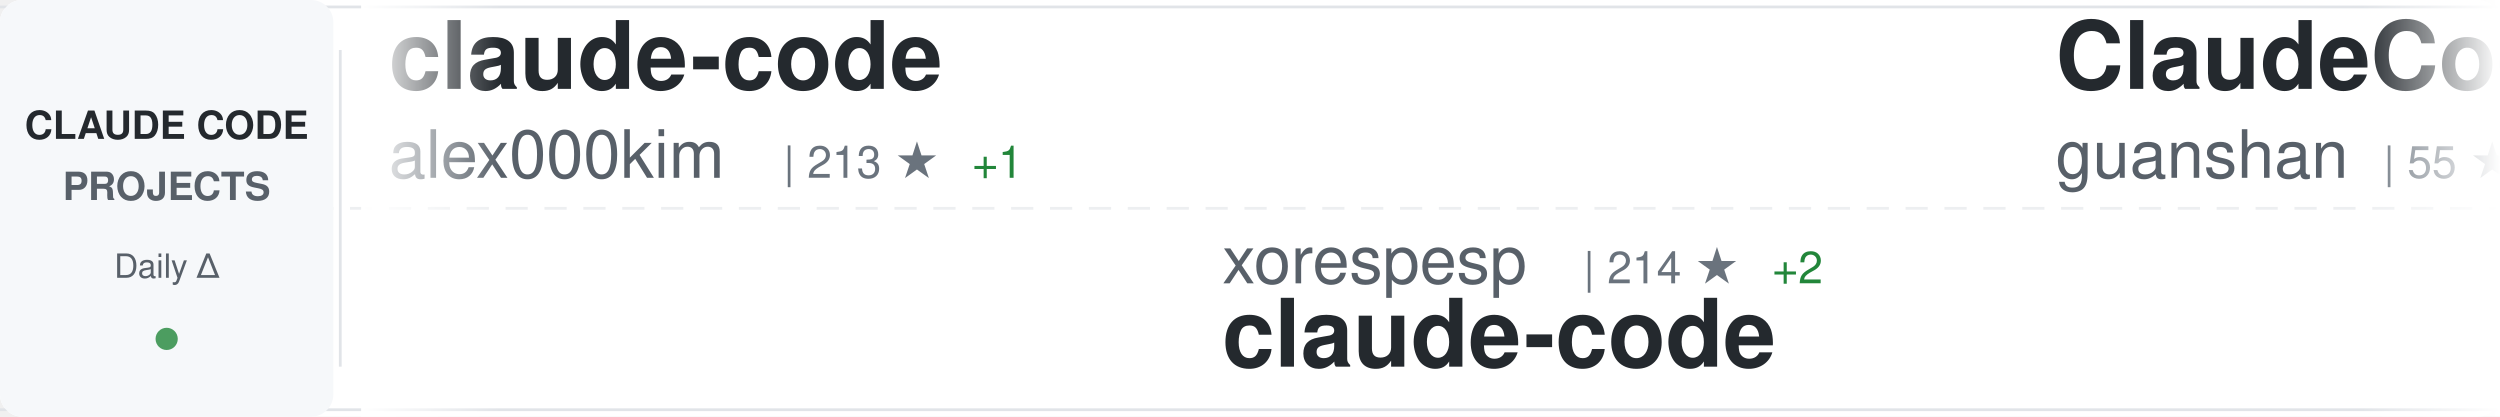
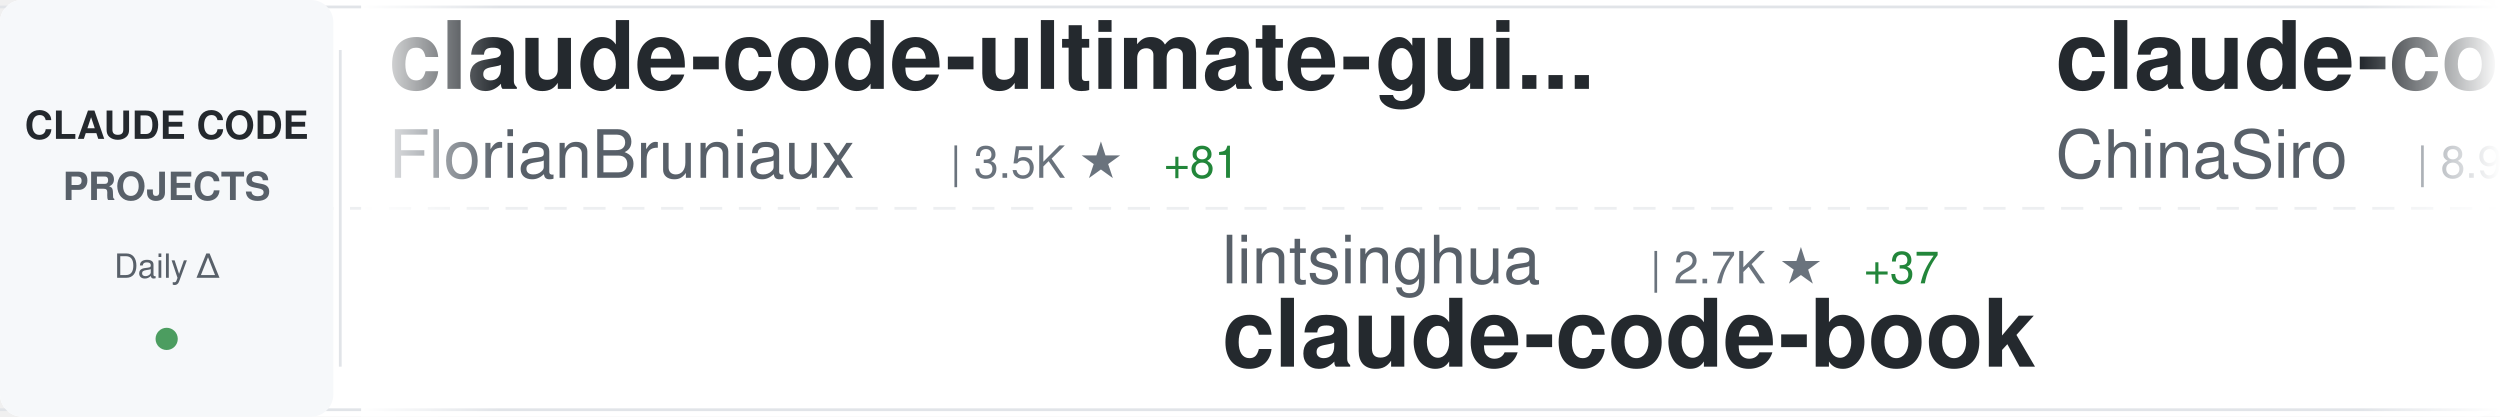
<svg xmlns="http://www.w3.org/2000/svg" width="900" height="150">
  <defs>
    <linearGradient id="awesomeLeftFade" x1="0%" y1="0%" x2="100%" y2="0%">
      <stop offset="0%" style="stop-color:#ffffff;stop-opacity:1" />
      <stop offset="100%" style="stop-color:#ffffff;stop-opacity:0" />
    </linearGradient>
    <linearGradient id="awesomeRightFade" x1="0%" y1="0%" x2="100%" y2="0%">
      <stop offset="0%" style="stop-color:#ffffff;stop-opacity:0" />
      <stop offset="100%" style="stop-color:#ffffff;stop-opacity:1" />
    </linearGradient>
  </defs>
  <rect width="900" height="150" fill="#ffffff" rx="8" />
  <rect x="0" y="2" width="900" height="1" fill="#e1e4e8" />
  <rect x="0" y="147" width="900" height="1" fill="#e1e4e8" />
  <line x1="0" y1="75" x2="900" y2="75" stroke="#e1e4e8" stroke-width="1" stroke-dasharray="8 6" opacity="0.6" />
  <rect x="0" y="0" width="120" height="150" fill="#f6f8fa" rx="8" />
  <text x="60" y="50" font-family="-apple-system, BlinkMacSystemFont, 'Segoe UI', Helvetica, Arial, sans-serif" font-size="14" font-weight="600" fill="#24292e" text-anchor="middle">CLAUDE CODE</text>
  <text x="60" y="72" font-family="-apple-system, BlinkMacSystemFont, 'Segoe UI', Helvetica, Arial, sans-serif" font-size="14" font-weight="600" fill="#586069" text-anchor="middle">PROJECTS</text>
  <text x="60" y="100" font-family="-apple-system, BlinkMacSystemFont, 'Segoe UI', Helvetica, Arial, sans-serif" font-size="12" font-weight="500" fill="#586069" text-anchor="middle">Daily Δ</text>
  <circle cx="60" cy="122" r="4" fill="#22863a" opacity="0.8" />
  <rect x="122" y="18" width="1" height="114" fill="#e1e4e8" />
  <clipPath id="awesomeTickerClip">
    <rect x="130" y="0" width="770" height="150" />
  </clipPath>
  <g clip-path="url(#awesomeTickerClip)">
    <g id="awesomeTickerItems">
      <animateTransform attributeName="transform" attributeType="XML" type="translate" from="0 0" to="-3000 0" dur="54s" repeatCount="indefinite" />
      <g transform="translate(0, 0)">
-         <text x="140" y="32" font-family="-apple-system, BlinkMacSystemFont, 'Segoe UI', Helvetica, Arial, sans-serif" font-size="34" font-weight="600" fill="#24292e">claude-code</text>
-         <text x="140" y="64" font-family="-apple-system, BlinkMacSystemFont, 'Segoe UI', Helvetica, Arial, sans-serif" font-size="24" font-weight="400" fill="#586069">alex000kim</text>
-         <text x="282" y="64" font-family="-apple-system, BlinkMacSystemFont, 'Segoe UI', Helvetica, Arial, sans-serif" font-size="16" font-weight="500" fill="#6a737d">| 213 ★</text>
-         <text x="350" y="64" font-family="-apple-system, BlinkMacSystemFont, 'Segoe UI', Helvetica, Arial, sans-serif" font-size="16" font-weight="500" fill="#22863a"> +1</text>
+         <text x="140" y="32" font-family="-apple-system, BlinkMacSystemFont, 'Segoe UI', Helvetica, Arial, sans-serif" font-size="34" font-weight="600" fill="#24292e">claude-code-ultimate-gui...</text>
+         <text x="140" y="64" font-family="-apple-system, BlinkMacSystemFont, 'Segoe UI', Helvetica, Arial, sans-serif" font-size="24" font-weight="400" fill="#586069">FlorianBruniaux</text>
+         <text x="342" y="64" font-family="-apple-system, BlinkMacSystemFont, 'Segoe UI', Helvetica, Arial, sans-serif" font-size="16" font-weight="500" fill="#6a737d">| 3.5K ★</text>
+         <text x="419" y="64" font-family="-apple-system, BlinkMacSystemFont, 'Segoe UI', Helvetica, Arial, sans-serif" font-size="16" font-weight="500" fill="#22863a"> +81</text>
      </g>
      <g transform="translate(300, 0)">
-         <text x="140" y="102" font-family="-apple-system, BlinkMacSystemFont, 'Segoe UI', Helvetica, Arial, sans-serif" font-size="24" font-weight="400" fill="#586069">xorespesp</text>
-         <text x="270" y="102" font-family="-apple-system, BlinkMacSystemFont, 'Segoe UI', Helvetica, Arial, sans-serif" font-size="16" font-weight="500" fill="#6a737d">| 214 ★</text>
-         <text x="338" y="102" font-family="-apple-system, BlinkMacSystemFont, 'Segoe UI', Helvetica, Arial, sans-serif" font-size="16" font-weight="500" fill="#22863a"> +2</text>
-         <text x="140" y="132" font-family="-apple-system, BlinkMacSystemFont, 'Segoe UI', Helvetica, Arial, sans-serif" font-size="34" font-weight="600" fill="#24292e">claude-code</text>
+         <text x="140" y="102" font-family="-apple-system, BlinkMacSystemFont, 'Segoe UI', Helvetica, Arial, sans-serif" font-size="24" font-weight="400" fill="#586069">lintsinghua</text>
+         <text x="294" y="102" font-family="-apple-system, BlinkMacSystemFont, 'Segoe UI', Helvetica, Arial, sans-serif" font-size="16" font-weight="500" fill="#6a737d">| 2.7K ★</text>
+         <text x="371" y="102" font-family="-apple-system, BlinkMacSystemFont, 'Segoe UI', Helvetica, Arial, sans-serif" font-size="16" font-weight="500" fill="#22863a"> +37</text>
+         <text x="140" y="132" font-family="-apple-system, BlinkMacSystemFont, 'Segoe UI', Helvetica, Arial, sans-serif" font-size="34" font-weight="600" fill="#24292e">claude-code-book</text>
      </g>
      <g transform="translate(600, 0)">
-         <text x="140" y="32" font-family="-apple-system, BlinkMacSystemFont, 'Segoe UI', Helvetica, Arial, sans-serif" font-size="34" font-weight="600" fill="#24292e">ClaudeCode</text>
-         <text x="140" y="64" font-family="-apple-system, BlinkMacSystemFont, 'Segoe UI', Helvetica, Arial, sans-serif" font-size="24" font-weight="400" fill="#586069">guanshan</text>
-         <text x="258" y="64" font-family="-apple-system, BlinkMacSystemFont, 'Segoe UI', Helvetica, Arial, sans-serif" font-size="16" font-weight="500" fill="#6a737d">| 55 ★</text>
+         <text x="140" y="32" font-family="-apple-system, BlinkMacSystemFont, 'Segoe UI', Helvetica, Arial, sans-serif" font-size="34" font-weight="600" fill="#24292e">claude-code-sourcemap</text>
+         <text x="140" y="64" font-family="-apple-system, BlinkMacSystemFont, 'Segoe UI', Helvetica, Arial, sans-serif" font-size="24" font-weight="400" fill="#586069">ChinaSiro</text>
+         <text x="270" y="64" font-family="-apple-system, BlinkMacSystemFont, 'Segoe UI', Helvetica, Arial, sans-serif" font-size="16" font-weight="500" fill="#6a737d">| 8.9K ★</text>
+         <text x="347" y="64" font-family="-apple-system, BlinkMacSystemFont, 'Segoe UI', Helvetica, Arial, sans-serif" font-size="16" font-weight="500" fill="#22863a"> +17</text>
      </g>
      <g transform="translate(900, 0)">
-         <text x="140" y="102" font-family="-apple-system, BlinkMacSystemFont, 'Segoe UI', Helvetica, Arial, sans-serif" font-size="24" font-weight="400" fill="#586069">anthropics</text>
-         <text x="282" y="102" font-family="-apple-system, BlinkMacSystemFont, 'Segoe UI', Helvetica, Arial, sans-serif" font-size="16" font-weight="500" fill="#6a737d">| 114.4K ★</text>
-         <text x="377" y="102" font-family="-apple-system, BlinkMacSystemFont, 'Segoe UI', Helvetica, Arial, sans-serif" font-size="16" font-weight="500" fill="#22863a"> +495</text>
+         <text x="140" y="102" font-family="-apple-system, BlinkMacSystemFont, 'Segoe UI', Helvetica, Arial, sans-serif" font-size="24" font-weight="400" fill="#586069">lowcortisolprogrammer</text>
+         <text x="414" y="102" font-family="-apple-system, BlinkMacSystemFont, 'Segoe UI', Helvetica, Arial, sans-serif" font-size="16" font-weight="500" fill="#6a737d">| 171 ★</text>
        <text x="140" y="132" font-family="-apple-system, BlinkMacSystemFont, 'Segoe UI', Helvetica, Arial, sans-serif" font-size="34" font-weight="600" fill="#24292e">claude-code</text>
      </g>
      <g transform="translate(1200, 0)">
-         <text x="140" y="32" font-family="-apple-system, BlinkMacSystemFont, 'Segoe UI', Helvetica, Arial, sans-serif" font-size="34" font-weight="600" fill="#24292e">agents</text>
-         <text x="140" y="64" font-family="-apple-system, BlinkMacSystemFont, 'Segoe UI', Helvetica, Arial, sans-serif" font-size="24" font-weight="400" fill="#586069">wshobson</text>
-         <text x="258" y="64" font-family="-apple-system, BlinkMacSystemFont, 'Segoe UI', Helvetica, Arial, sans-serif" font-size="16" font-weight="500" fill="#6a737d">| 33.7K ★</text>
-         <text x="344" y="64" font-family="-apple-system, BlinkMacSystemFont, 'Segoe UI', Helvetica, Arial, sans-serif" font-size="16" font-weight="500" fill="#22863a"> +52</text>
+         <text x="140" y="32" font-family="-apple-system, BlinkMacSystemFont, 'Segoe UI', Helvetica, Arial, sans-serif" font-size="34" font-weight="600" fill="#24292e">claude_code_src</text>
+         <text x="140" y="64" font-family="-apple-system, BlinkMacSystemFont, 'Segoe UI', Helvetica, Arial, sans-serif" font-size="24" font-weight="400" fill="#586069">ponponon</text>
+         <text x="258" y="64" font-family="-apple-system, BlinkMacSystemFont, 'Segoe UI', Helvetica, Arial, sans-serif" font-size="16" font-weight="500" fill="#6a737d">| 2.2K ★</text>
+         <text x="335" y="64" font-family="-apple-system, BlinkMacSystemFont, 'Segoe UI', Helvetica, Arial, sans-serif" font-size="16" font-weight="500" fill="#22863a"> +6</text>
      </g>
      <g transform="translate(1500, 0)">
-         <text x="140" y="102" font-family="-apple-system, BlinkMacSystemFont, 'Segoe UI', Helvetica, Arial, sans-serif" font-size="24" font-weight="400" fill="#586069">https-deeplearning-ai</text>
-         <text x="414" y="102" font-family="-apple-system, BlinkMacSystemFont, 'Segoe UI', Helvetica, Arial, sans-serif" font-size="16" font-weight="500" fill="#6a737d">| 485 ★</text>
-         <text x="140" y="132" font-family="-apple-system, BlinkMacSystemFont, 'Segoe UI', Helvetica, Arial, sans-serif" font-size="34" font-weight="600" fill="#24292e">sc-claude-code-files</text>
+         <text x="140" y="102" font-family="-apple-system, BlinkMacSystemFont, 'Segoe UI', Helvetica, Arial, sans-serif" font-size="24" font-weight="400" fill="#586069">hangsman</text>
+         <text x="258" y="102" font-family="-apple-system, BlinkMacSystemFont, 'Segoe UI', Helvetica, Arial, sans-serif" font-size="16" font-weight="500" fill="#6a737d">| 753 ★</text>
+         <text x="326" y="102" font-family="-apple-system, BlinkMacSystemFont, 'Segoe UI', Helvetica, Arial, sans-serif" font-size="16" font-weight="500" fill="#22863a"> +1</text>
+         <text x="140" y="132" font-family="-apple-system, BlinkMacSystemFont, 'Segoe UI', Helvetica, Arial, sans-serif" font-size="34" font-weight="600" fill="#24292e">claude-code-source</text>
      </g>
      <g transform="translate(1800, 0)">
-         <text x="140" y="32" font-family="-apple-system, BlinkMacSystemFont, 'Segoe UI', Helvetica, Arial, sans-serif" font-size="34" font-weight="600" fill="#24292e">Claude-Code-Game-Studios</text>
-         <text x="140" y="64" font-family="-apple-system, BlinkMacSystemFont, 'Segoe UI', Helvetica, Arial, sans-serif" font-size="24" font-weight="400" fill="#586069">Donchitos</text>
-         <text x="270" y="64" font-family="-apple-system, BlinkMacSystemFont, 'Segoe UI', Helvetica, Arial, sans-serif" font-size="16" font-weight="500" fill="#6a737d">| 10.2K ★</text>
-         <text x="356" y="64" font-family="-apple-system, BlinkMacSystemFont, 'Segoe UI', Helvetica, Arial, sans-serif" font-size="16" font-weight="500" fill="#22863a"> +724</text>
+         <text x="140" y="32" font-family="-apple-system, BlinkMacSystemFont, 'Segoe UI', Helvetica, Arial, sans-serif" font-size="34" font-weight="600" fill="#24292e">Claude-Code-Usage-Monito...</text>
+         <text x="140" y="64" font-family="-apple-system, BlinkMacSystemFont, 'Segoe UI', Helvetica, Arial, sans-serif" font-size="24" font-weight="400" fill="#586069">Maciek-roboblog</text>
+         <text x="342" y="64" font-family="-apple-system, BlinkMacSystemFont, 'Segoe UI', Helvetica, Arial, sans-serif" font-size="16" font-weight="500" fill="#6a737d">| 7.6K ★</text>
+         <text x="419" y="64" font-family="-apple-system, BlinkMacSystemFont, 'Segoe UI', Helvetica, Arial, sans-serif" font-size="16" font-weight="500" fill="#22863a"> +24</text>
      </g>
      <g transform="translate(2100, 0)">
-         <text x="140" y="102" font-family="-apple-system, BlinkMacSystemFont, 'Segoe UI', Helvetica, Arial, sans-serif" font-size="24" font-weight="400" fill="#586069">isboyjc</text>
-         <text x="246" y="102" font-family="-apple-system, BlinkMacSystemFont, 'Segoe UI', Helvetica, Arial, sans-serif" font-size="16" font-weight="500" fill="#6a737d">| 148 ★</text>
-         <text x="140" y="132" font-family="-apple-system, BlinkMacSystemFont, 'Segoe UI', Helvetica, Arial, sans-serif" font-size="34" font-weight="600" fill="#24292e">claude-code</text>
+         <text x="140" y="102" font-family="-apple-system, BlinkMacSystemFont, 'Segoe UI', Helvetica, Arial, sans-serif" font-size="24" font-weight="400" fill="#586069">fuergaosi233</text>
+         <text x="306" y="102" font-family="-apple-system, BlinkMacSystemFont, 'Segoe UI', Helvetica, Arial, sans-serif" font-size="16" font-weight="500" fill="#6a737d">| 2.4K ★</text>
+         <text x="383" y="102" font-family="-apple-system, BlinkMacSystemFont, 'Segoe UI', Helvetica, Arial, sans-serif" font-size="16" font-weight="500" fill="#22863a"> +4</text>
+         <text x="140" y="132" font-family="-apple-system, BlinkMacSystemFont, 'Segoe UI', Helvetica, Arial, sans-serif" font-size="34" font-weight="600" fill="#24292e">claude-code-proxy</text>
      </g>
      <g transform="translate(2400, 0)">
-         <text x="140" y="32" font-family="-apple-system, BlinkMacSystemFont, 'Segoe UI', Helvetica, Arial, sans-serif" font-size="34" font-weight="600" fill="#24292e">learn-claude-code</text>
-         <text x="140" y="64" font-family="-apple-system, BlinkMacSystemFont, 'Segoe UI', Helvetica, Arial, sans-serif" font-size="24" font-weight="400" fill="#586069">shareAI-lab</text>
-         <text x="294" y="64" font-family="-apple-system, BlinkMacSystemFont, 'Segoe UI', Helvetica, Arial, sans-serif" font-size="16" font-weight="500" fill="#6a737d">| 53.8K ★</text>
-         <text x="380" y="64" font-family="-apple-system, BlinkMacSystemFont, 'Segoe UI', Helvetica, Arial, sans-serif" font-size="16" font-weight="500" fill="#22863a"> +468</text>
+         <text x="140" y="32" font-family="-apple-system, BlinkMacSystemFont, 'Segoe UI', Helvetica, Arial, sans-serif" font-size="34" font-weight="600" fill="#24292e">claude-code</text>
+         <text x="140" y="64" font-family="-apple-system, BlinkMacSystemFont, 'Segoe UI', Helvetica, Arial, sans-serif" font-size="24" font-weight="400" fill="#586069">freestylefly</text>
+         <text x="306" y="64" font-family="-apple-system, BlinkMacSystemFont, 'Segoe UI', Helvetica, Arial, sans-serif" font-size="16" font-weight="500" fill="#6a737d">| 120 ★</text>
      </g>
      <g transform="translate(2700, 0)">
-         <text x="140" y="102" font-family="-apple-system, BlinkMacSystemFont, 'Segoe UI', Helvetica, Arial, sans-serif" font-size="24" font-weight="400" fill="#586069">777genius</text>
-         <text x="270" y="102" font-family="-apple-system, BlinkMacSystemFont, 'Segoe UI', Helvetica, Arial, sans-serif" font-size="16" font-weight="500" fill="#6a737d">| 897 ★</text>
-         <text x="338" y="102" font-family="-apple-system, BlinkMacSystemFont, 'Segoe UI', Helvetica, Arial, sans-serif" font-size="16" font-weight="500" fill="#22863a"> +2</text>
-         <text x="140" y="132" font-family="-apple-system, BlinkMacSystemFont, 'Segoe UI', Helvetica, Arial, sans-serif" font-size="34" font-weight="600" fill="#24292e">claude-code-source-code</text>
+         <text x="140" y="102" font-family="-apple-system, BlinkMacSystemFont, 'Segoe UI', Helvetica, Arial, sans-serif" font-size="24" font-weight="400" fill="#586069">liuup</text>
+         <text x="222" y="102" font-family="-apple-system, BlinkMacSystemFont, 'Segoe UI', Helvetica, Arial, sans-serif" font-size="16" font-weight="500" fill="#6a737d">| 1.6K ★</text>
+         <text x="299" y="102" font-family="-apple-system, BlinkMacSystemFont, 'Segoe UI', Helvetica, Arial, sans-serif" font-size="16" font-weight="500" fill="#22863a"> +63</text>
+         <text x="140" y="132" font-family="-apple-system, BlinkMacSystemFont, 'Segoe UI', Helvetica, Arial, sans-serif" font-size="34" font-weight="600" fill="#24292e">claude-code-analysis</text>
      </g>
      <g transform="translate(3000, 0)">
-         <text x="140" y="32" font-family="-apple-system, BlinkMacSystemFont, 'Segoe UI', Helvetica, Arial, sans-serif" font-size="34" font-weight="600" fill="#24292e">claude-code</text>
-         <text x="140" y="64" font-family="-apple-system, BlinkMacSystemFont, 'Segoe UI', Helvetica, Arial, sans-serif" font-size="24" font-weight="400" fill="#586069">alex000kim</text>
-         <text x="282" y="64" font-family="-apple-system, BlinkMacSystemFont, 'Segoe UI', Helvetica, Arial, sans-serif" font-size="16" font-weight="500" fill="#6a737d">| 213 ★</text>
-         <text x="350" y="64" font-family="-apple-system, BlinkMacSystemFont, 'Segoe UI', Helvetica, Arial, sans-serif" font-size="16" font-weight="500" fill="#22863a"> +1</text>
+         <text x="140" y="32" font-family="-apple-system, BlinkMacSystemFont, 'Segoe UI', Helvetica, Arial, sans-serif" font-size="34" font-weight="600" fill="#24292e">claude-code-ultimate-gui...</text>
+         <text x="140" y="64" font-family="-apple-system, BlinkMacSystemFont, 'Segoe UI', Helvetica, Arial, sans-serif" font-size="24" font-weight="400" fill="#586069">FlorianBruniaux</text>
+         <text x="342" y="64" font-family="-apple-system, BlinkMacSystemFont, 'Segoe UI', Helvetica, Arial, sans-serif" font-size="16" font-weight="500" fill="#6a737d">| 3.5K ★</text>
+         <text x="419" y="64" font-family="-apple-system, BlinkMacSystemFont, 'Segoe UI', Helvetica, Arial, sans-serif" font-size="16" font-weight="500" fill="#22863a"> +81</text>
      </g>
      <g transform="translate(3300, 0)">
-         <text x="140" y="102" font-family="-apple-system, BlinkMacSystemFont, 'Segoe UI', Helvetica, Arial, sans-serif" font-size="24" font-weight="400" fill="#586069">xorespesp</text>
-         <text x="270" y="102" font-family="-apple-system, BlinkMacSystemFont, 'Segoe UI', Helvetica, Arial, sans-serif" font-size="16" font-weight="500" fill="#6a737d">| 214 ★</text>
-         <text x="338" y="102" font-family="-apple-system, BlinkMacSystemFont, 'Segoe UI', Helvetica, Arial, sans-serif" font-size="16" font-weight="500" fill="#22863a"> +2</text>
-         <text x="140" y="132" font-family="-apple-system, BlinkMacSystemFont, 'Segoe UI', Helvetica, Arial, sans-serif" font-size="34" font-weight="600" fill="#24292e">claude-code</text>
+         <text x="140" y="102" font-family="-apple-system, BlinkMacSystemFont, 'Segoe UI', Helvetica, Arial, sans-serif" font-size="24" font-weight="400" fill="#586069">lintsinghua</text>
+         <text x="294" y="102" font-family="-apple-system, BlinkMacSystemFont, 'Segoe UI', Helvetica, Arial, sans-serif" font-size="16" font-weight="500" fill="#6a737d">| 2.7K ★</text>
+         <text x="371" y="102" font-family="-apple-system, BlinkMacSystemFont, 'Segoe UI', Helvetica, Arial, sans-serif" font-size="16" font-weight="500" fill="#22863a"> +37</text>
+         <text x="140" y="132" font-family="-apple-system, BlinkMacSystemFont, 'Segoe UI', Helvetica, Arial, sans-serif" font-size="34" font-weight="600" fill="#24292e">claude-code-book</text>
      </g>
      <g transform="translate(3600, 0)">
-         <text x="140" y="32" font-family="-apple-system, BlinkMacSystemFont, 'Segoe UI', Helvetica, Arial, sans-serif" font-size="34" font-weight="600" fill="#24292e">ClaudeCode</text>
-         <text x="140" y="64" font-family="-apple-system, BlinkMacSystemFont, 'Segoe UI', Helvetica, Arial, sans-serif" font-size="24" font-weight="400" fill="#586069">guanshan</text>
-         <text x="258" y="64" font-family="-apple-system, BlinkMacSystemFont, 'Segoe UI', Helvetica, Arial, sans-serif" font-size="16" font-weight="500" fill="#6a737d">| 55 ★</text>
+         <text x="140" y="32" font-family="-apple-system, BlinkMacSystemFont, 'Segoe UI', Helvetica, Arial, sans-serif" font-size="34" font-weight="600" fill="#24292e">claude-code-sourcemap</text>
+         <text x="140" y="64" font-family="-apple-system, BlinkMacSystemFont, 'Segoe UI', Helvetica, Arial, sans-serif" font-size="24" font-weight="400" fill="#586069">ChinaSiro</text>
+         <text x="270" y="64" font-family="-apple-system, BlinkMacSystemFont, 'Segoe UI', Helvetica, Arial, sans-serif" font-size="16" font-weight="500" fill="#6a737d">| 8.9K ★</text>
+         <text x="347" y="64" font-family="-apple-system, BlinkMacSystemFont, 'Segoe UI', Helvetica, Arial, sans-serif" font-size="16" font-weight="500" fill="#22863a"> +17</text>
      </g>
      <g transform="translate(3900, 0)">
-         <text x="140" y="102" font-family="-apple-system, BlinkMacSystemFont, 'Segoe UI', Helvetica, Arial, sans-serif" font-size="24" font-weight="400" fill="#586069">anthropics</text>
-         <text x="282" y="102" font-family="-apple-system, BlinkMacSystemFont, 'Segoe UI', Helvetica, Arial, sans-serif" font-size="16" font-weight="500" fill="#6a737d">| 114.4K ★</text>
-         <text x="377" y="102" font-family="-apple-system, BlinkMacSystemFont, 'Segoe UI', Helvetica, Arial, sans-serif" font-size="16" font-weight="500" fill="#22863a"> +495</text>
+         <text x="140" y="102" font-family="-apple-system, BlinkMacSystemFont, 'Segoe UI', Helvetica, Arial, sans-serif" font-size="24" font-weight="400" fill="#586069">lowcortisolprogrammer</text>
+         <text x="414" y="102" font-family="-apple-system, BlinkMacSystemFont, 'Segoe UI', Helvetica, Arial, sans-serif" font-size="16" font-weight="500" fill="#6a737d">| 171 ★</text>
        <text x="140" y="132" font-family="-apple-system, BlinkMacSystemFont, 'Segoe UI', Helvetica, Arial, sans-serif" font-size="34" font-weight="600" fill="#24292e">claude-code</text>
      </g>
    </g>
  </g>
  <rect x="130" y="0" width="50" height="150" fill="url(#awesomeLeftFade)" />
  <rect x="850" y="0" width="50" height="150" fill="url(#awesomeRightFade)" />
</svg>
